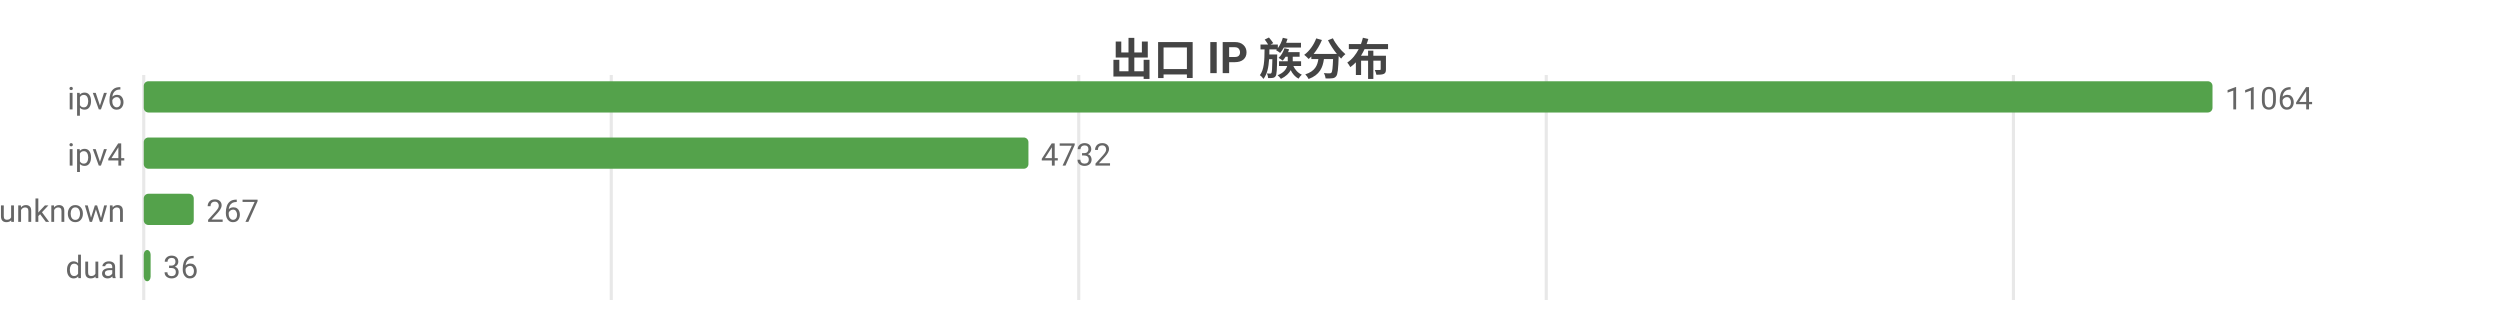
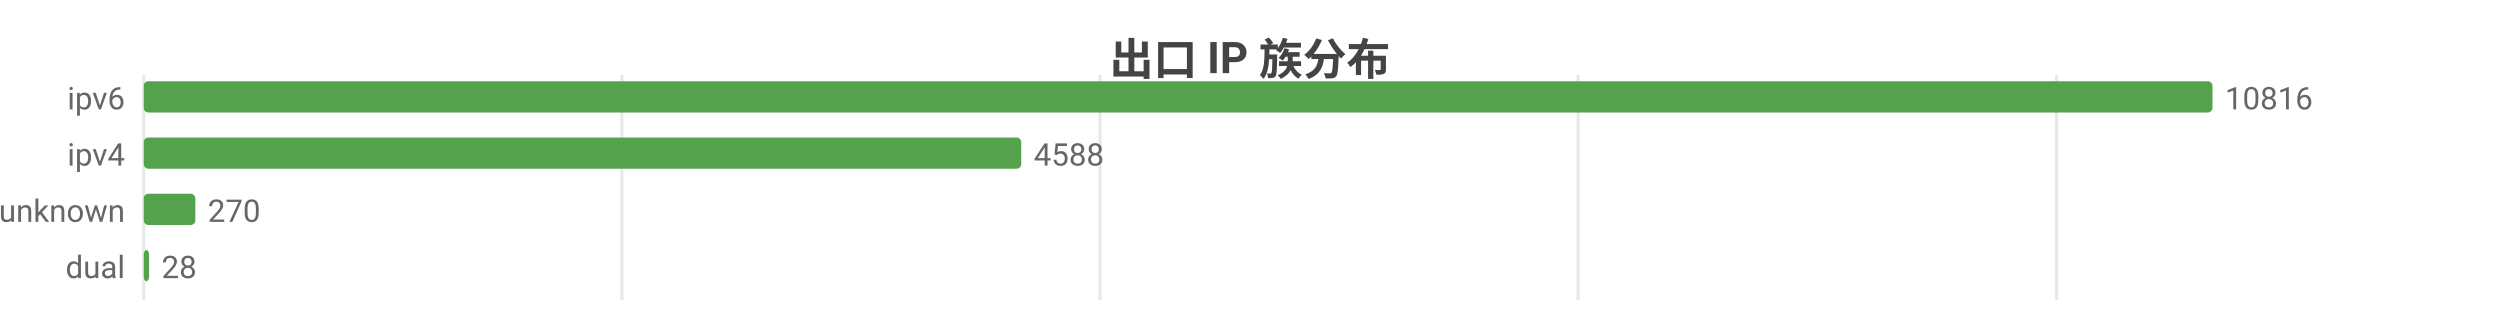
<svg xmlns="http://www.w3.org/2000/svg" width="800" height="104" viewBox="0 0 800 104">
  <rect width="800" height="104" fill="#ffffff" />
  <style>text{font-family:system-ui,-apple-system,'Segoe UI',Roboto,'PingFang SC','Microsoft YaHei','Noto Sans CJK SC',sans-serif}.g{stroke:#e8e8e8;stroke-width:1}.a{stroke:#999;stroke-width:1}.t{font-size:10px;fill:#666}.m{font-size:10px;text-anchor:middle;fill:#666}.e{font-size:10px;text-anchor:end;fill:#666}.l{font-size:11px;fill:#333}.tt{font-size:14px;font-weight:600;text-anchor:middle;fill:#444}.em{font-size:13px;text-anchor:middle;fill:#999}</style>
  <text class="tt" x="400.0" y="24">出口 IP 族分布</text>
  <line class="g" x1="46" y1="24" x2="46" y2="96" />
-   <line class="g" x1="195.6" y1="24" x2="195.6" y2="96" />
-   <line class="g" x1="345.2" y1="24" x2="345.2" y2="96" />
-   <line class="g" x1="494.8" y1="24" x2="494.8" y2="96" />
-   <line class="g" x1="644.3" y1="24" x2="644.3" y2="96" />
+   <line class="g" x1="199.0" y1="24" x2="199.0" y2="96" />
+   <line class="g" x1="352.0" y1="24" x2="352.0" y2="96" />
+   <line class="g" x1="505.0" y1="24" x2="505.0" y2="96" />
+   <line class="g" x1="658.1" y1="24" x2="658.1" y2="96" />
  <text class="e" x="40" y="35">ipv6</text>
  <rect x="46" y="26" width="662" height="10" fill="#54a24b" rx="1.5" />
-   <text class="t" x="712" y="35">11064</text>
+   <text class="t" x="712" y="35">10816</text>
  <text class="e" x="40" y="53">ipv4</text>
-   <rect x="46" y="44" width="283.1" height="10" fill="#54a24b" rx="1.5" />
-   <text class="t" x="333.1" y="53">4732</text>
+   <rect x="46" y="44" width="280.8" height="10" fill="#54a24b" rx="1.5" />
+   <text class="t" x="330.8" y="53">4588</text>
  <text class="e" x="40" y="71">unknown</text>
-   <rect x="46" y="62" width="16.0" height="10" fill="#54a24b" rx="1.5" />
-   <text class="t" x="66.0" y="71">267</text>
+   <rect x="46" y="62" width="16.5" height="10" fill="#54a24b" rx="1.5" />
+   <text class="t" x="66.5" y="71">270</text>
  <text class="e" x="40" y="89">dual</text>
-   <rect x="46" y="80" width="2.2" height="10" fill="#54a24b" rx="1.5" />
-   <text class="t" x="52.2" y="89">36</text>
+   <rect x="46" y="80" width="1.7" height="10" fill="#54a24b" rx="1.5" />
+   <text class="t" x="51.7" y="89">28</text>
</svg>
